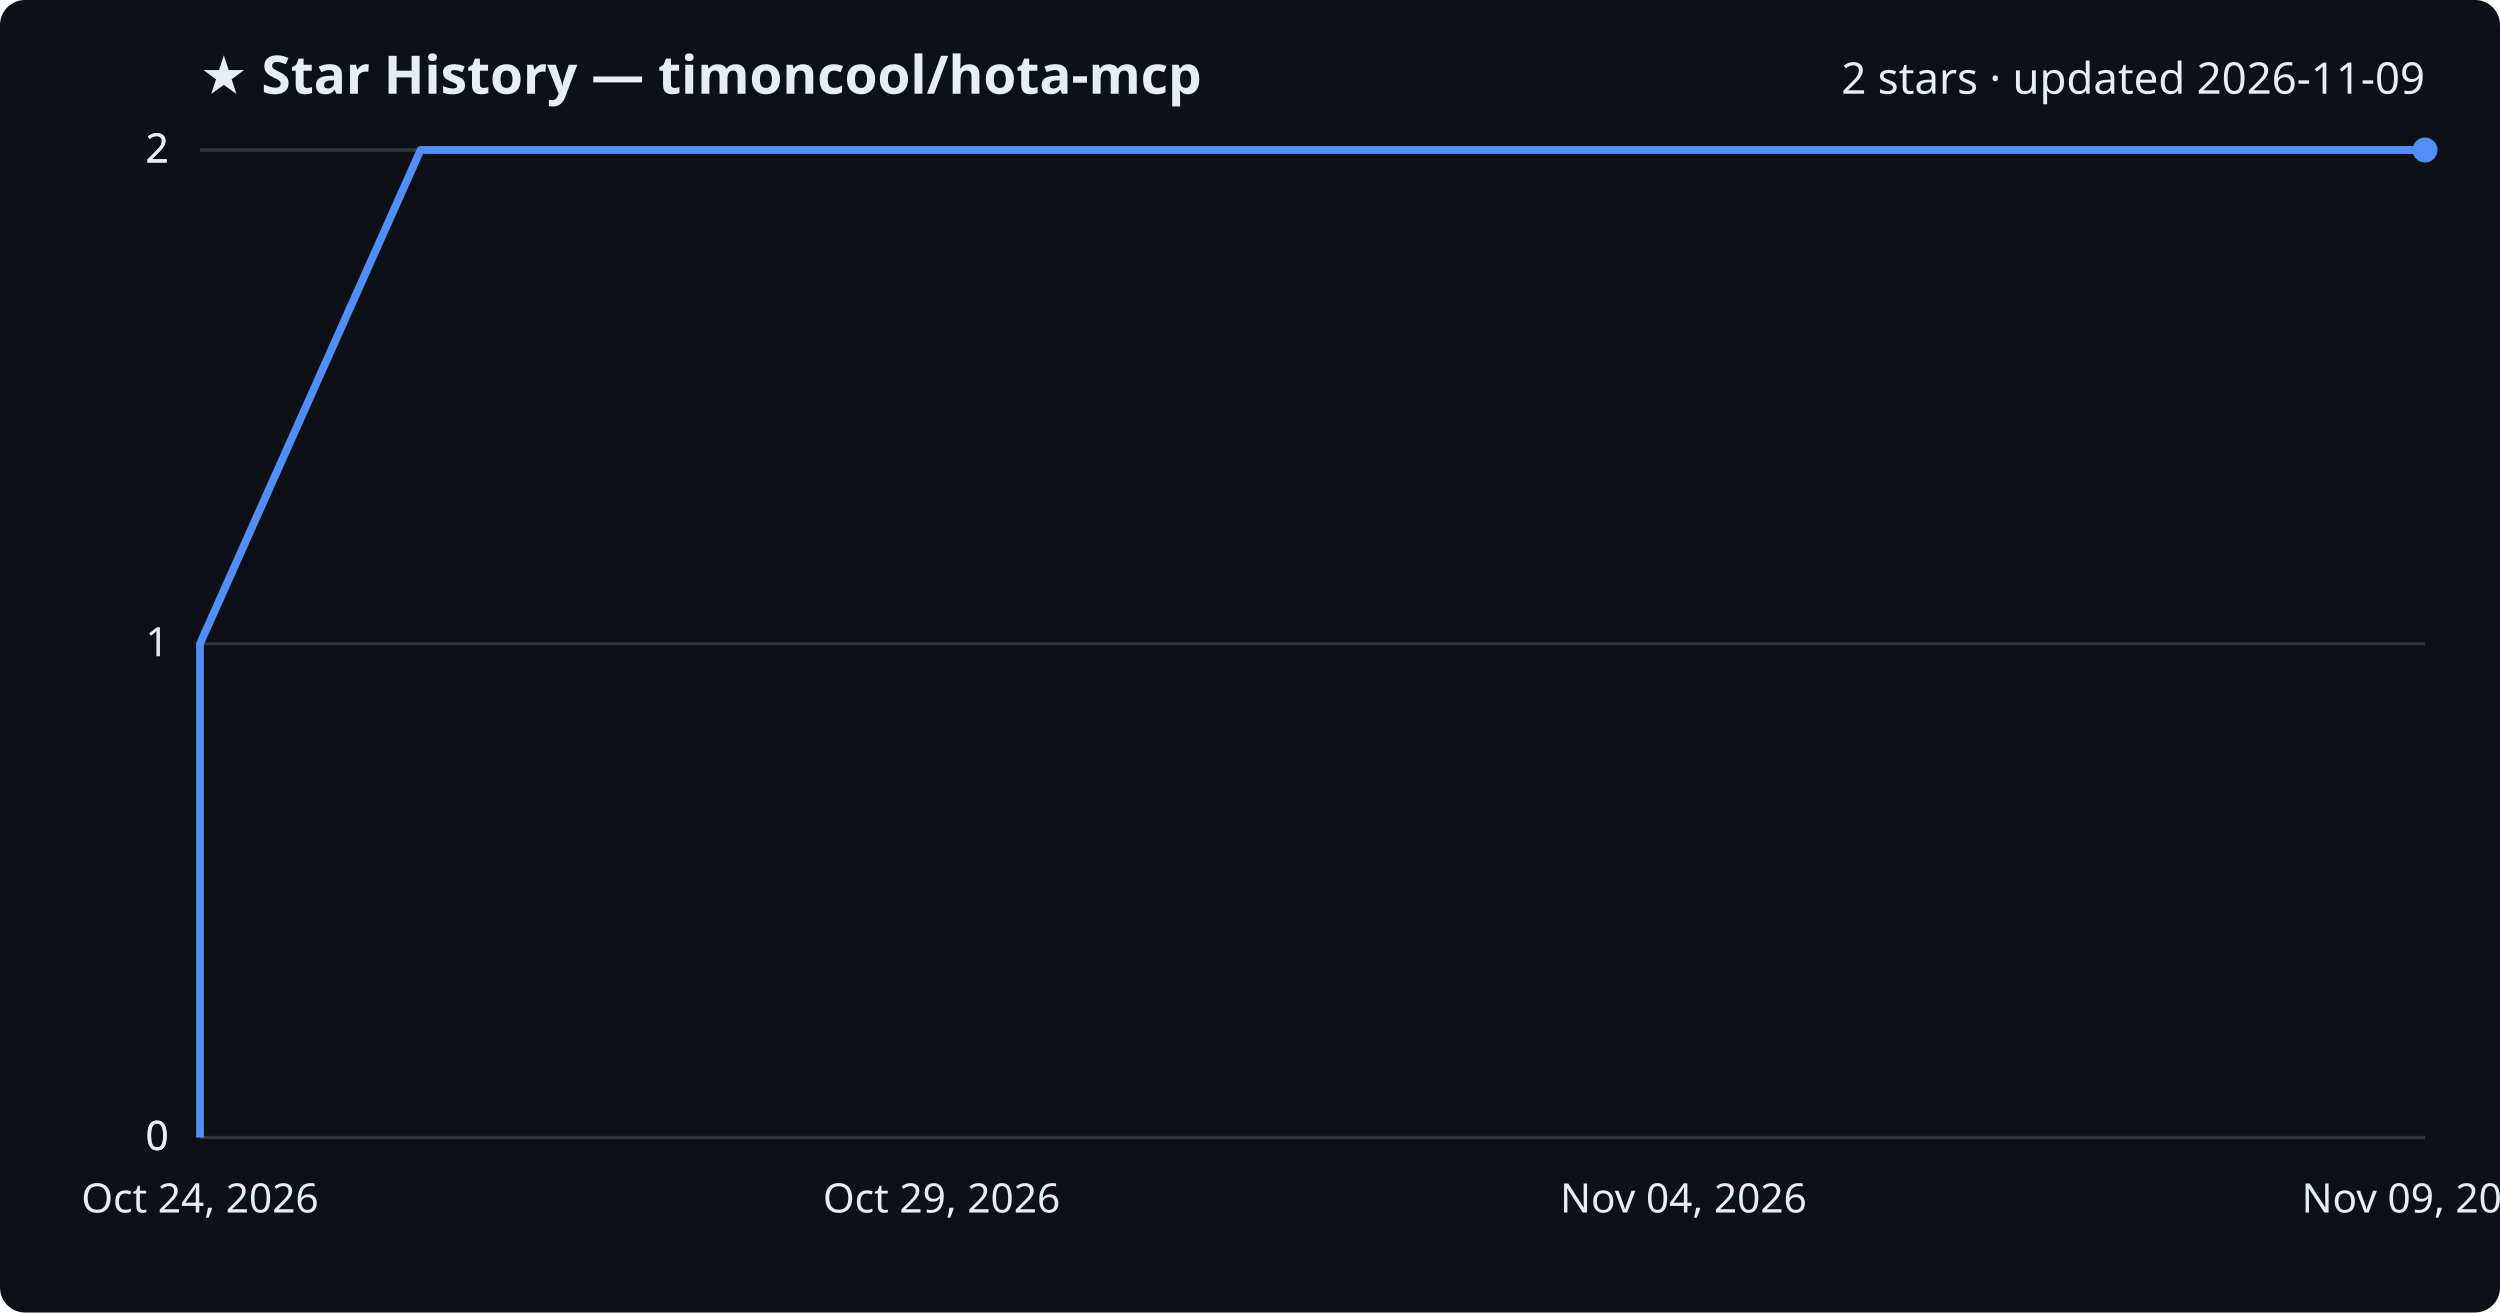
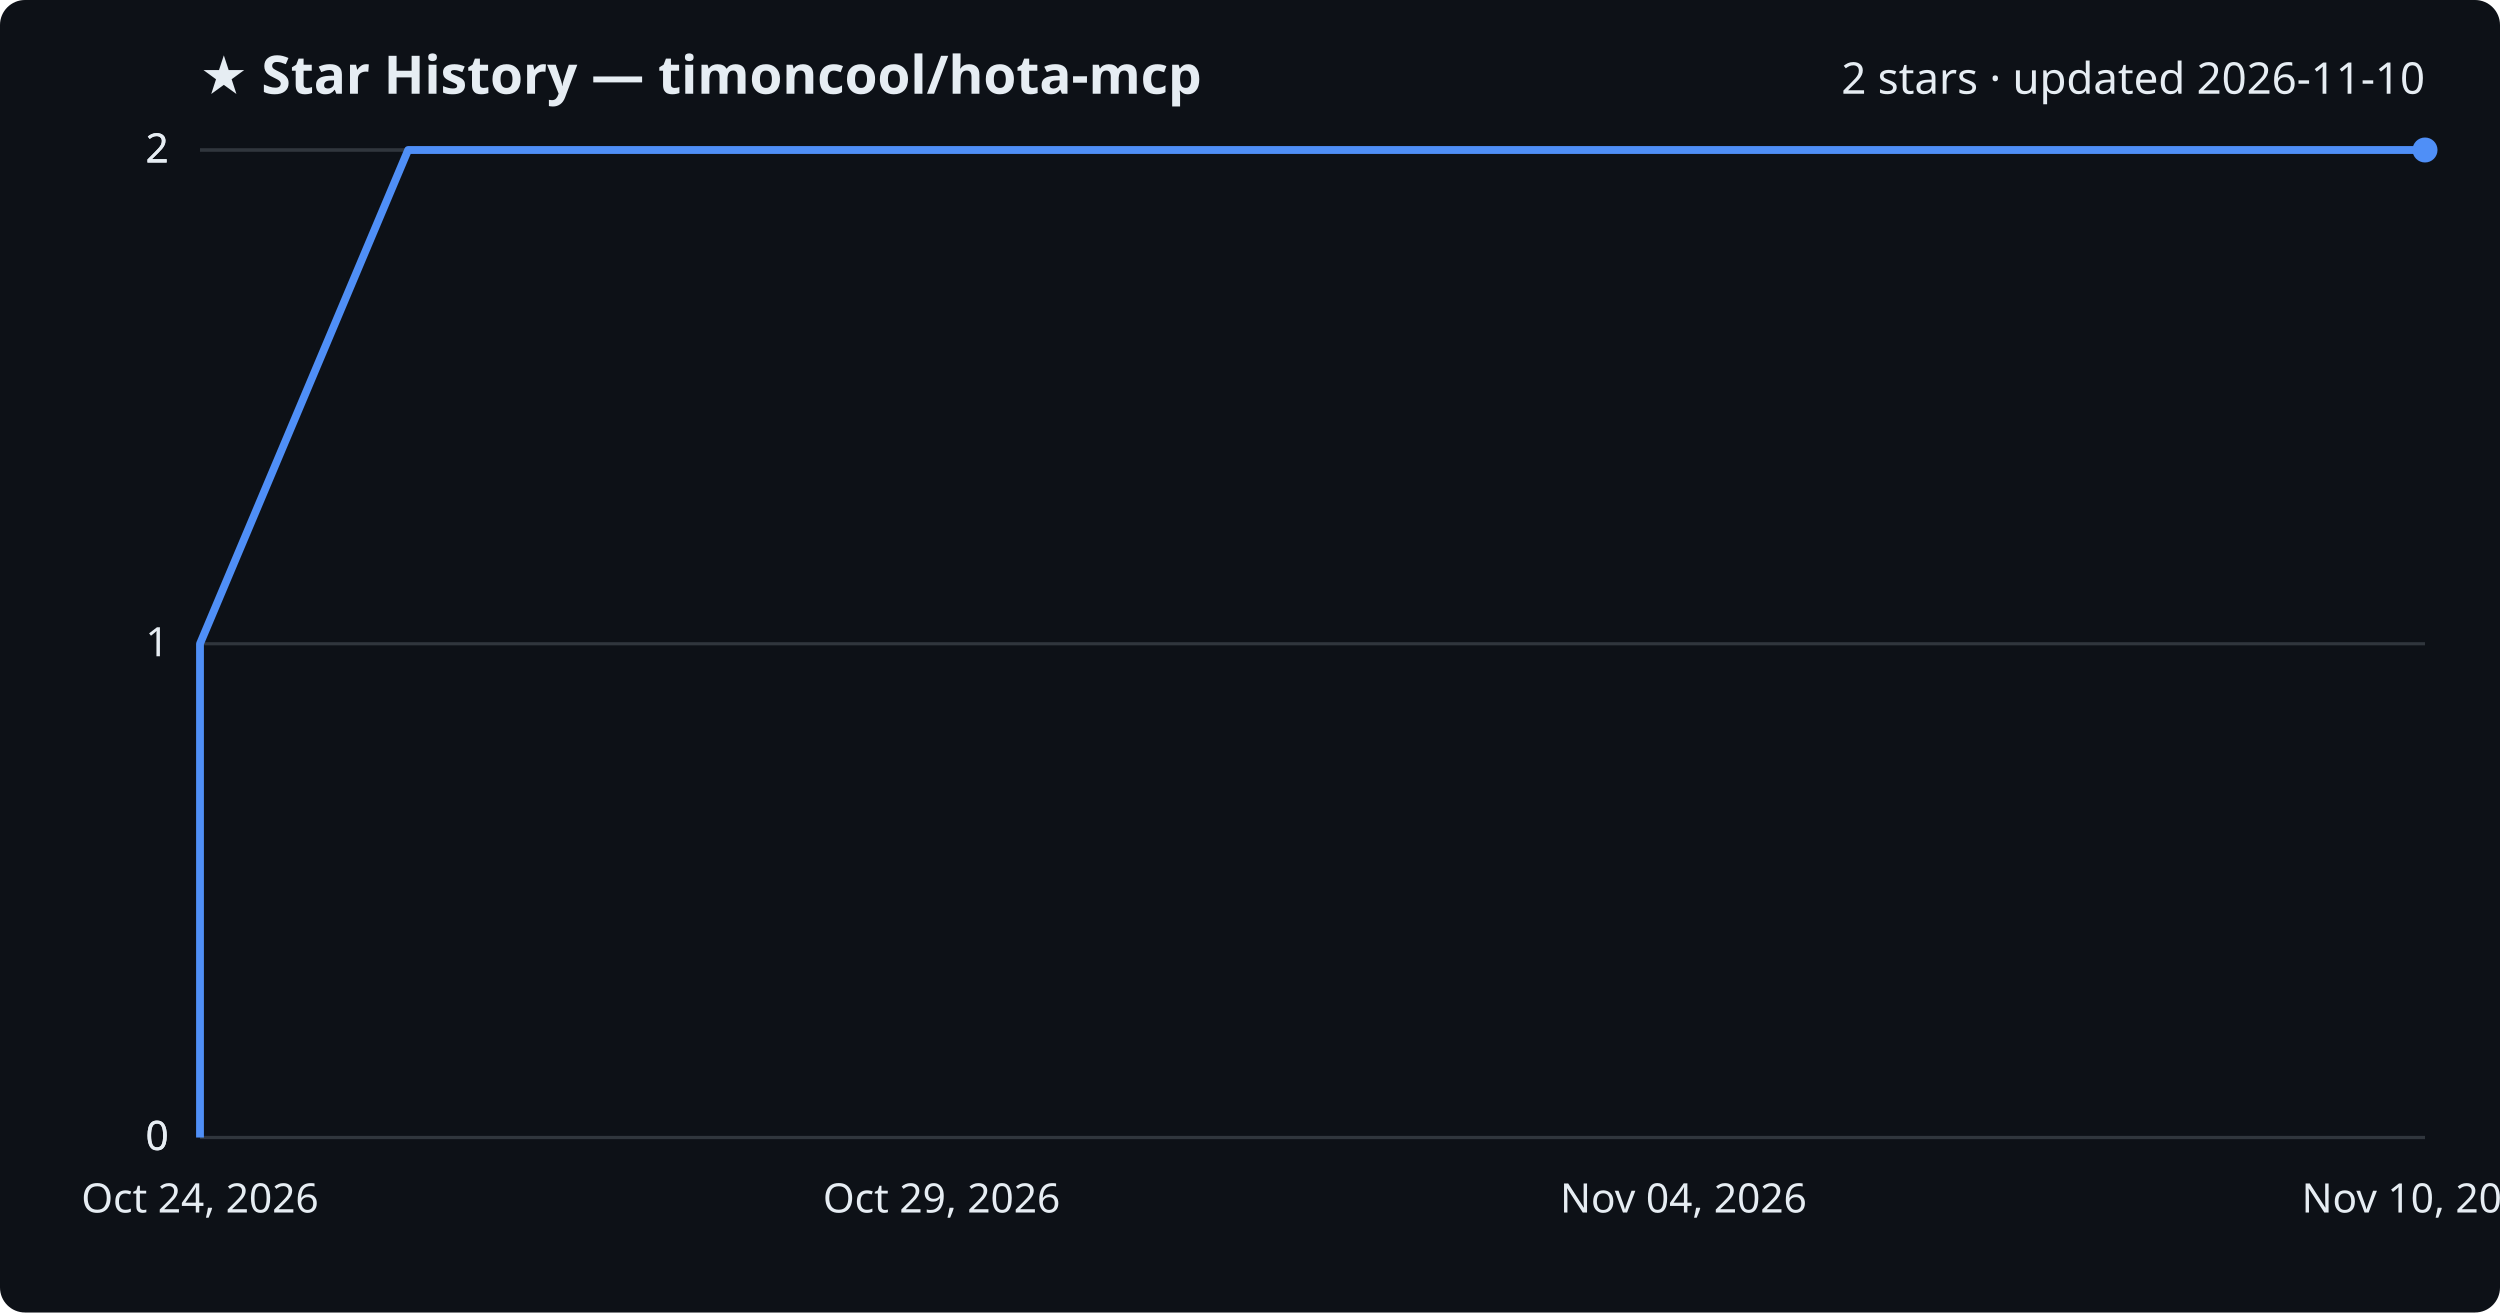
<svg xmlns="http://www.w3.org/2000/svg" viewBox="0 0 800 420" font-family="Segoe UI, sans-serif">
  <rect width="800" height="420" fill="#0d1117" rx="8" />
  <text x="64" y="30" fill="#e6edf3" font-size="17" font-weight="700">★ Star History — timoncool/hota-mcp</text>
-   <text x="776" y="30" fill="#e6edf3" font-size="14" text-anchor="end">2 stars · updated 2026-11-09</text>
+   <text x="776" y="30" fill="#e6edf3" font-size="14" text-anchor="end">2 stars · updated 2026-11-10</text>
  <line x1="64" y1="364.0" x2="776" y2="364.0" stroke="#30363d" stroke-width="1" />
  <text x="54" y="368.0" fill="#e6edf3" font-size="13" text-anchor="end">0</text>
  <line x1="64" y1="364.0" x2="776" y2="364.0" stroke="#30363d" stroke-width="1" />
  <text x="54" y="368.0" fill="#e6edf3" font-size="13" text-anchor="end">0</text>
  <line x1="64" y1="206.0" x2="776" y2="206.0" stroke="#30363d" stroke-width="1" />
  <text x="54" y="210.0" fill="#e6edf3" font-size="13" text-anchor="end">1</text>
  <line x1="64" y1="48.0" x2="776" y2="48.0" stroke="#30363d" stroke-width="1" />
  <text x="54" y="52.0" fill="#e6edf3" font-size="13" text-anchor="end">2</text>
  <line x1="64" y1="48.0" x2="776" y2="48.0" stroke="#30363d" stroke-width="1" />
  <text x="54" y="52.0" fill="#e6edf3" font-size="13" text-anchor="end">2</text>
-   <path d="M64.0,364.0 L64.0,206.0 L134.6,48.0 L776.0,48.0" fill="none" stroke="#4f8ff7" stroke-width="2.5" stroke-linejoin="round" />
+   <path d="M64.0,364.0 L64.0,206.0 L130.6,48.0 L776.0,48.0" fill="none" stroke="#4f8ff7" stroke-width="2.5" stroke-linejoin="round" />
  <circle cx="776.0" cy="48.0" r="4" fill="#4f8ff7" />
  <text x="64.0" y="388" fill="#e6edf3" font-size="13" text-anchor="middle">Oct 24, 2026</text>
  <text x="301.3" y="388" fill="#e6edf3" font-size="13" text-anchor="middle">Oct 29, 2026</text>
  <text x="538.7" y="388" fill="#e6edf3" font-size="13" text-anchor="middle">Nov 04, 2026</text>
-   <text x="776.0" y="388" fill="#e6edf3" font-size="13" text-anchor="middle">Nov 09, 2026</text>
+   <text x="776.0" y="388" fill="#e6edf3" font-size="13" text-anchor="middle">Nov 10, 2026</text>
</svg>
